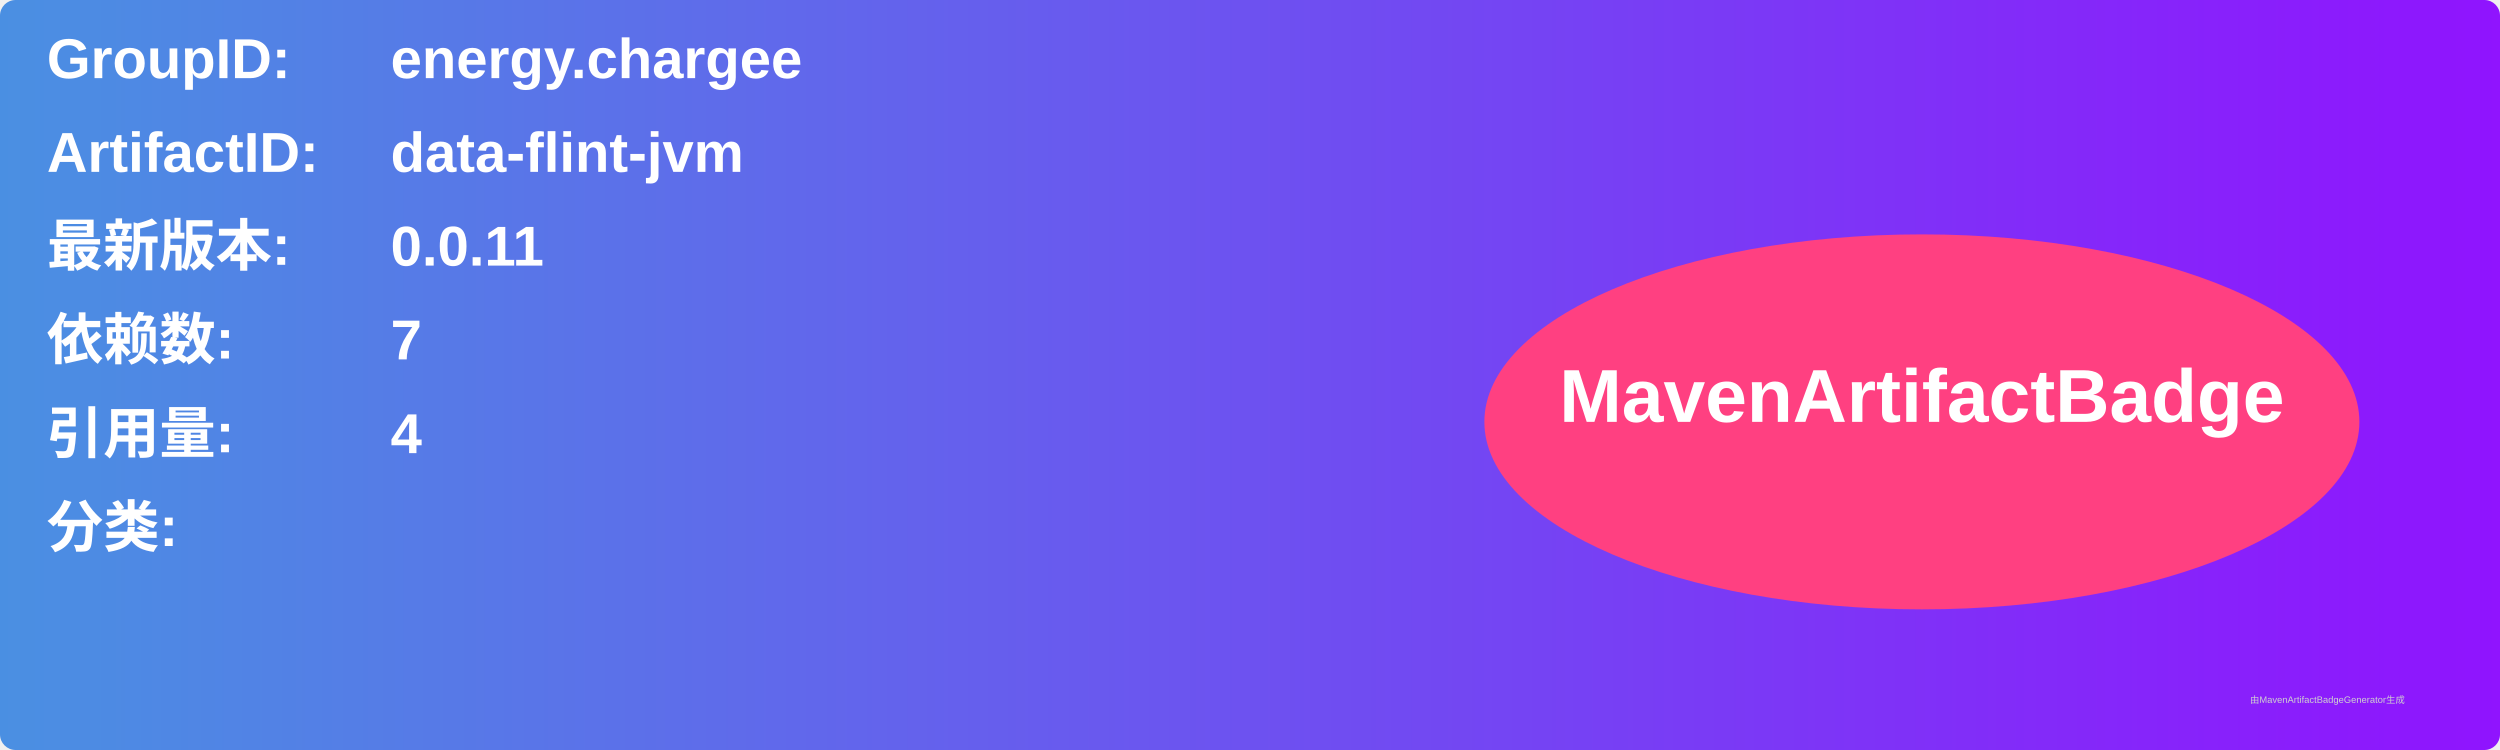
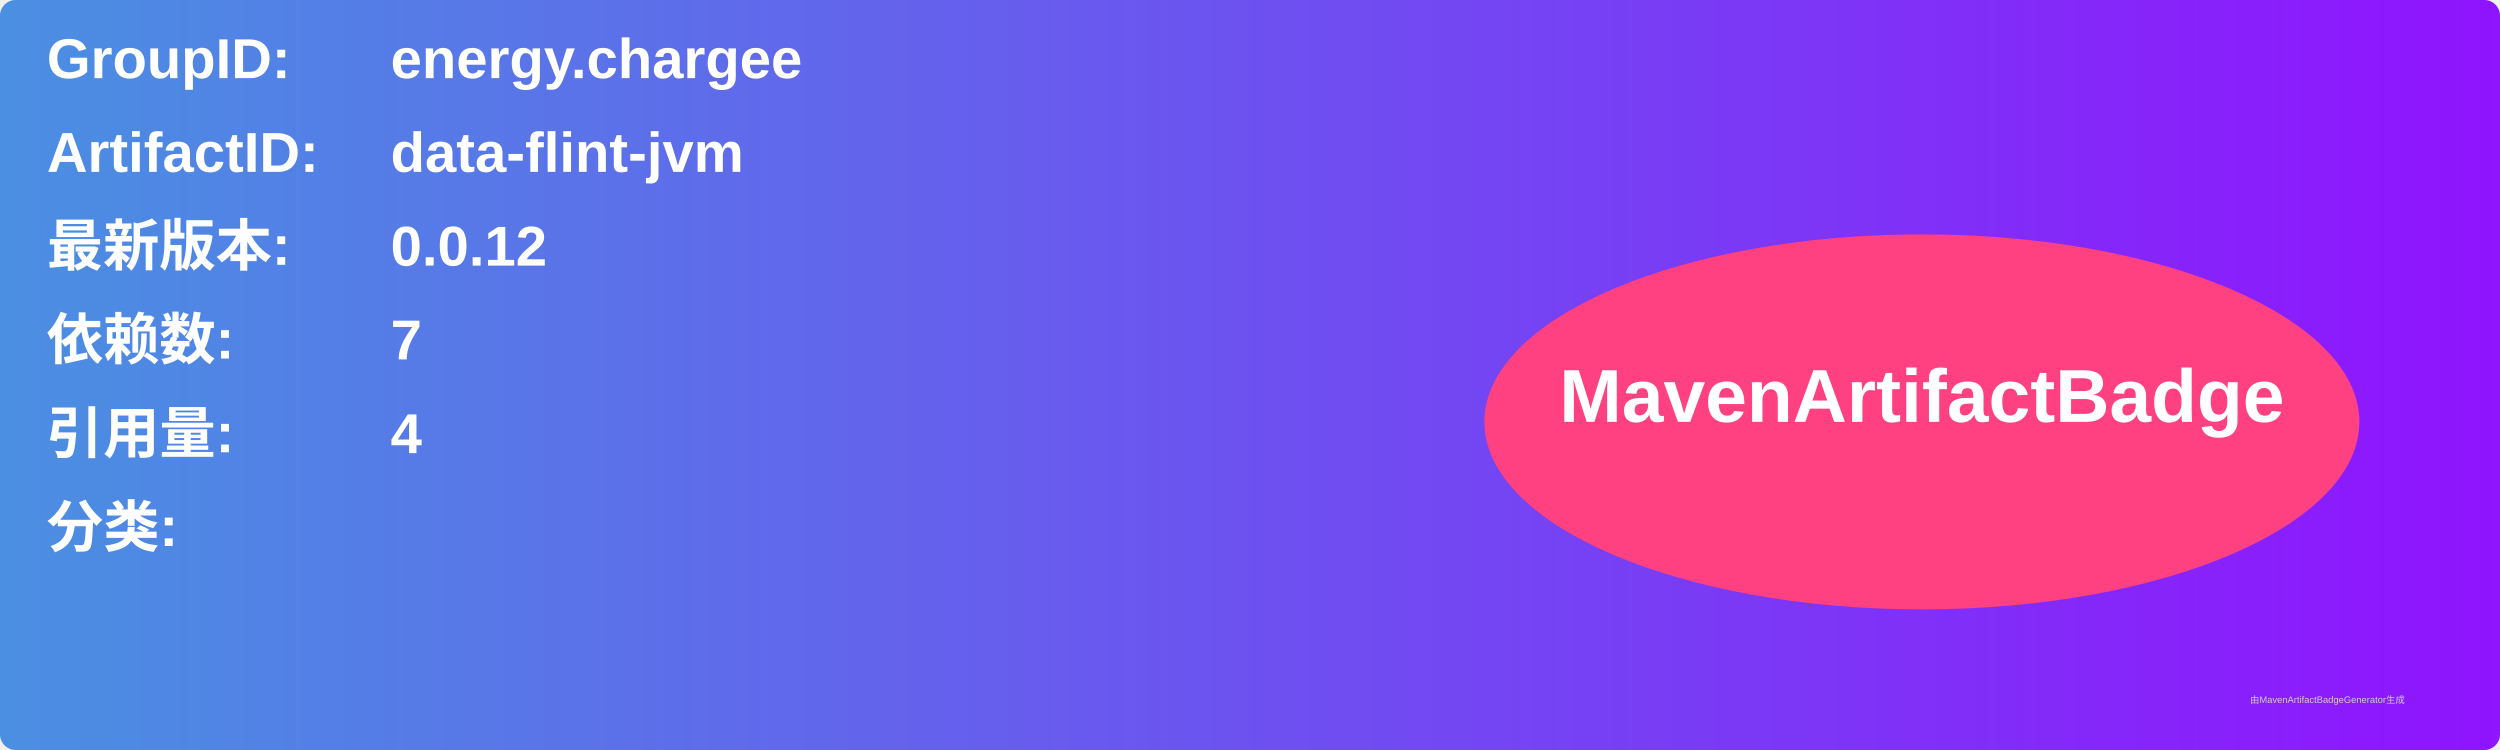
<svg xmlns="http://www.w3.org/2000/svg" width="800" height="240" viewBox="0 0 800 240">
  <linearGradient id="grad" x1="0%" y1="0%" x2="100%" y2="0%">
    <stop offset="0%" stop-color="#4a90e2" />
    <stop offset="100%" stop-color="#9013fe" />
  </linearGradient>
  <rect width="100%" height="100%" rx="5" ry="5" fill="url(#grad)" />
  <g transform="translate(15, 15)">
    <text x="0" y="10" font-family="Arial" font-size="18" fill="white" font-weight="bold" width="260">GroupID:</text>
    <text x="110" y="10" font-family="Arial" font-size="18" fill="white" font-weight="bold" width="460">energy.chargee</text>
    <text x="0" y="40" font-family="Arial" font-size="18" fill="white" font-weight="bold" width="260">ArtifactID:</text>
    <text x="110" y="40" font-family="Arial" font-size="18" fill="white" font-weight="bold" width="460">data-flint-jvm</text>
    <text x="0" y="70" font-family="Arial" font-size="18" fill="white" font-weight="bold">最新版本:</text>
    <text x="110" y="70" font-family="Arial" font-size="18" fill="white" font-weight="bold">
-       <tspan font-weight="bold">0.0.11</tspan>
+       <tspan font-weight="bold">0.0.12</tspan>
    </text>
    <text x="0" y="100" font-family="Arial" font-size="18" fill="white" font-weight="bold">依赖数: </text>
    <text x="110" y="100" font-family="Arial" font-size="18" fill="white">
      <tspan font-weight="bold">7</tspan>
    </text>
    <text x="0" y="130" font-family="Arial" font-size="18" fill="white" font-weight="bold">引用量: </text>
    <text x="110" y="130" font-family="Arial" font-size="18" fill="white">
      <tspan font-weight="bold">4</tspan>
    </text>
    <text x="0" y="160" font-family="Arial" font-size="18" fill="white" font-weight="bold">分类:</text>
    <text x="10" y="190" font-family="Arial" font-size="10" fill="white">
      <tspan font-weight="bold" />
    </text>
    <ellipse cx="600" cy="120" rx="140" ry="60" fill="#ff4081" />
    <text x="600" y="120" text-anchor="middle" font-family="Arial" font-size="24" fill="white" font-weight="bold">MavenArtifactBadge</text>
  </g>
  <text x="720" y="225" font-family="Arial" font-size="3" fill="#d0d0d0">由MavenArtifactBadgeGenerator生成</text>
</svg>
